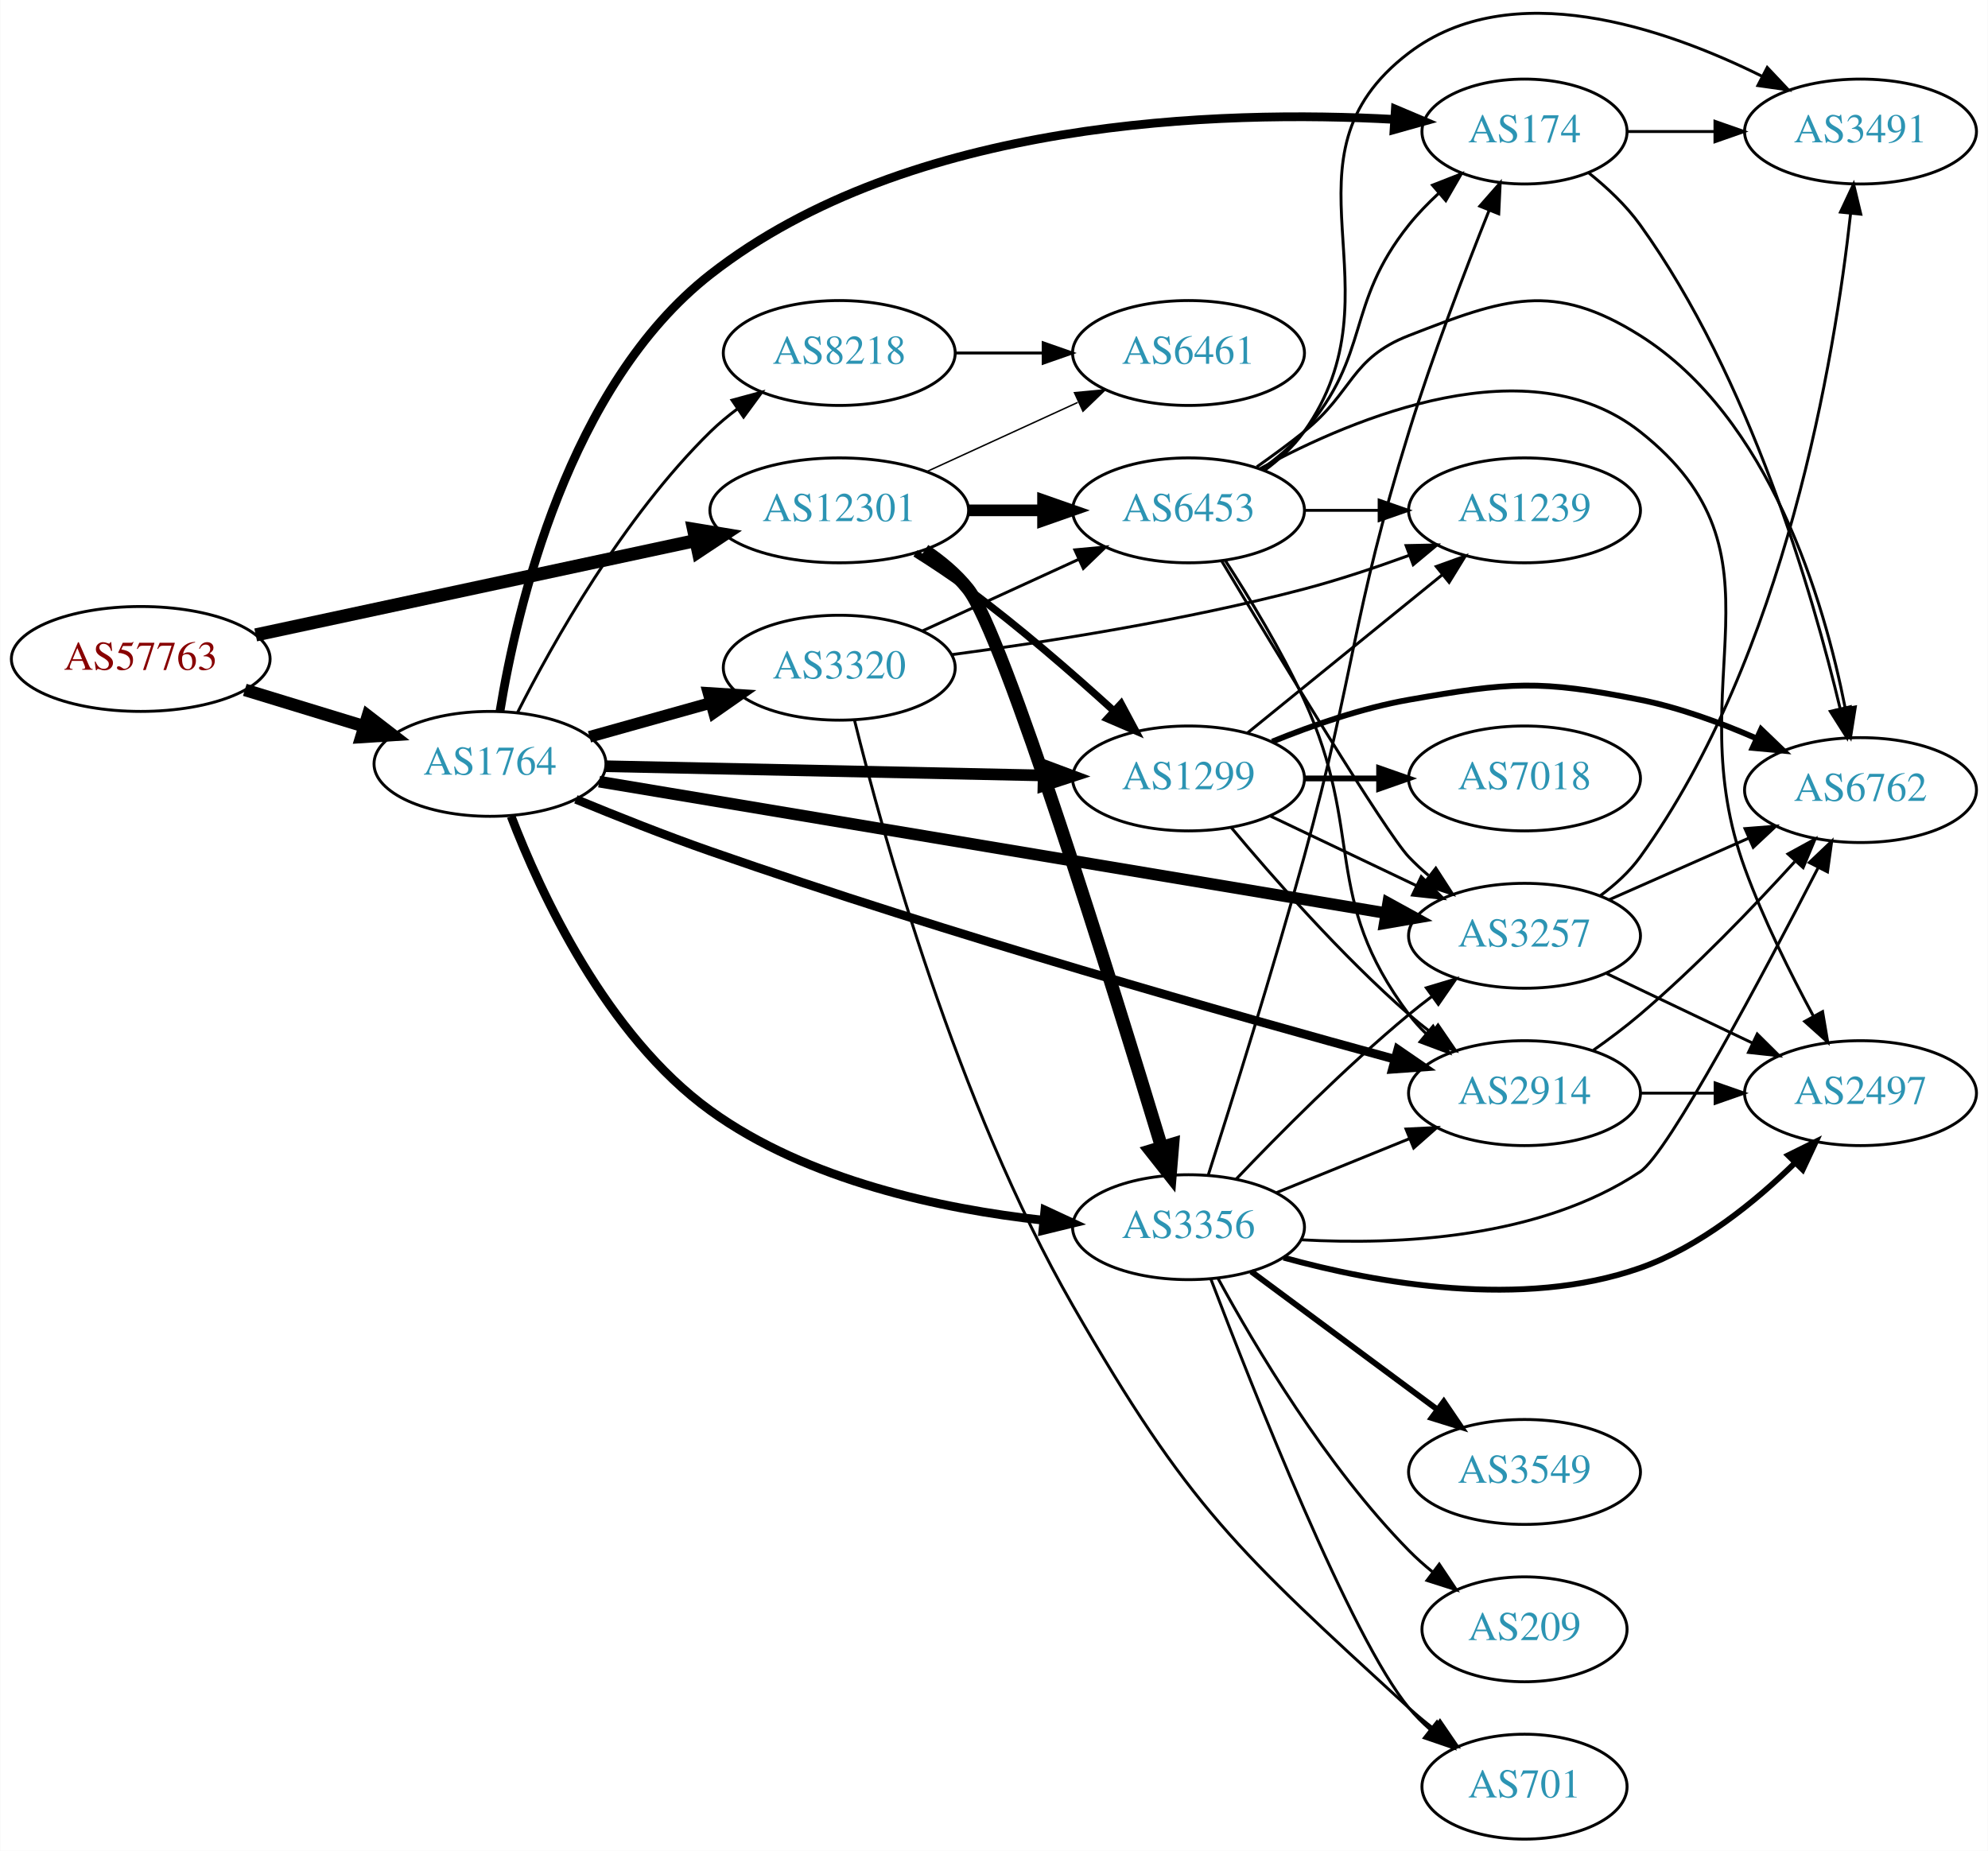
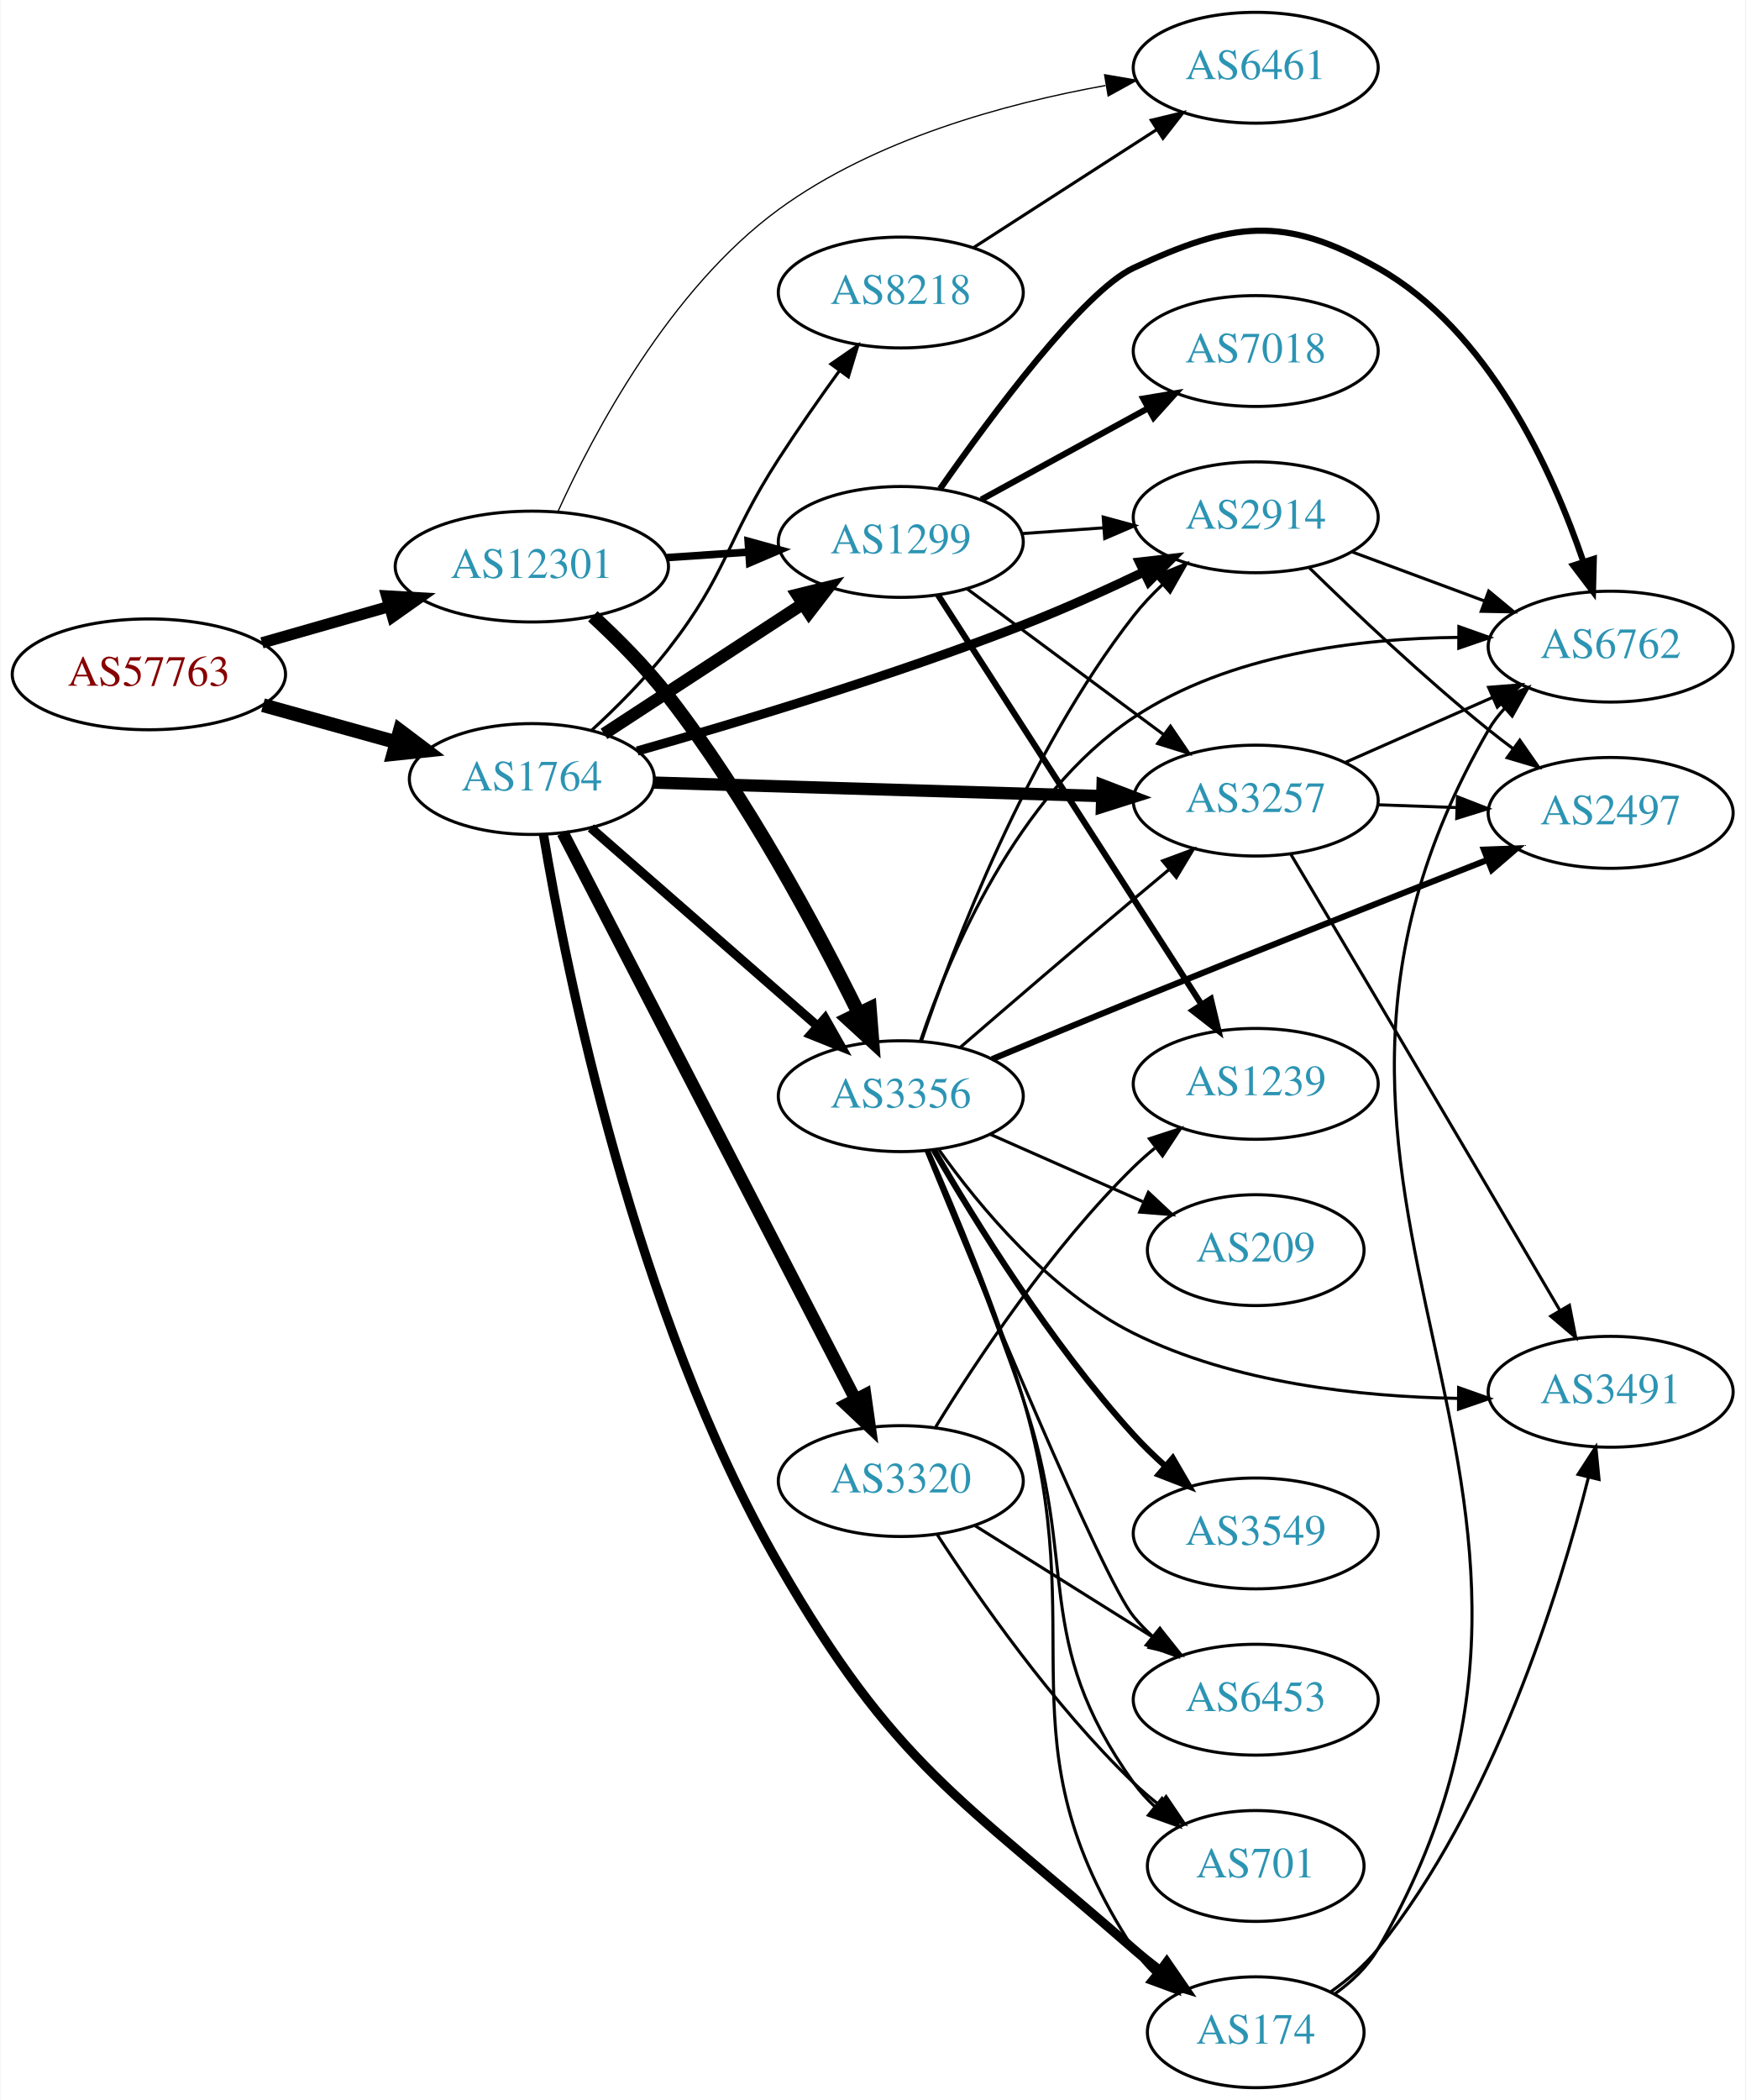
- <svg xmlns="http://www.w3.org/2000/svg" xmlns:xlink="http://www.w3.org/1999/xlink" width="682pt" height="635pt" viewBox="0.00 0.00 681.96 635.14">
-   <g id="graph0" class="graph" transform="scale(1 1) rotate(0) translate(4 631.14)">
-     <polygon fill="white" stroke="none" points="-4,4 -4,-631.14 677.956,-631.14 677.956,4 -4,4" />
+ <svg xmlns="http://www.w3.org/2000/svg" xmlns:xlink="http://www.w3.org/1999/xlink" width="567pt" height="682pt" viewBox="0.00 0.00 566.66 682.00">
+   <g id="graph0" class="graph" transform="scale(1 1) rotate(0) translate(4 678)">
+     <polygon fill="white" stroke="none" points="-4,4 -4,-678 562.663,-678 562.663,4 -4,4" />
    <g id="node1" class="node">
      <g id="a_node1">
        <a xlink:href="/asn/57763" xlink:title="AS57763 ~ SelfNet Internet Ges.m.b.H. [AT]">
-           <ellipse fill="#ffffff" stroke="black" cx="44.196" cy="-405" rx="44.393" ry="18" />
-           <text text-anchor="middle" x="44.196" y="-401.3" font-family="Times,serif" font-size="14.00" fill="#880000">AS57763</text>
+           <ellipse fill="#ffffff" stroke="black" cx="44.196" cy="-459" rx="44.393" ry="18" />
+           <text text-anchor="middle" x="44.196" y="-455.3" font-family="Times,serif" font-size="14.00" fill="#880000">AS57763</text>
        </a>
      </g>
    </g>
    <g id="node2" class="node">
      <g id="a_node2">
        <a xlink:href="/asn/1764" xlink:title="AS1764 ~ NEXTLAYER-AS [AT]">
-           <ellipse fill="#ffffff" stroke="black" cx="164.039" cy="-369" rx="39.794" ry="18" />
-           <text text-anchor="middle" x="164.039" y="-365.3" font-family="Times,serif" font-size="14.00" fill="#2c94b3">AS1764</text>
+           <ellipse fill="#ffffff" stroke="black" cx="168.588" cy="-425" rx="39.794" ry="18" />
+           <text text-anchor="middle" x="168.588" y="-421.3" font-family="Times,serif" font-size="14.00" fill="#2c94b3">AS1764</text>
        </a>
      </g>
    </g>
    <g id="edge1" class="edge">
-       <path fill="none" stroke="black" stroke-width="4.304" d="M79.915,-394.394C92.683,-390.493 107.286,-386.032 120.654,-381.948" />
-       <polygon fill="black" stroke="black" stroke-width="4.304" points="122.121,-385.438 130.584,-378.915 119.92,-378.234 122.121,-385.438" />
+       <path fill="none" stroke="black" stroke-width="4.5" d="M81.256,-448.983C94.76,-445.231 110.241,-440.931 124.33,-437.017" />
+       <polygon fill="black" stroke="black" stroke-width="4.5" points="125.714,-440.719 134.296,-434.249 123.607,-433.131 125.714,-440.719" />
    </g>
    <g id="node3" class="node">
      <g id="a_node3">
        <a xlink:href="/asn/12301" xlink:title="AS12301 ~ Invitech Megoldasok Zrt. [HU]">
-           <ellipse fill="#ffffff" stroke="black" cx="283.881" cy="-456" rx="44.393" ry="18" />
-           <text text-anchor="middle" x="283.881" y="-452.3" font-family="Times,serif" font-size="14.00" fill="#2c94b3">AS12301</text>
+           <ellipse fill="#ffffff" stroke="black" cx="168.588" cy="-494" rx="44.393" ry="18" />
+           <text text-anchor="middle" x="168.588" y="-490.3" font-family="Times,serif" font-size="14.00" fill="#2c94b3">AS12301</text>
        </a>
      </g>
    </g>
    <g id="edge2" class="edge">
-       <path fill="none" stroke="black" stroke-width="4.5" d="M83.648,-413.251C124.726,-422.065 189.926,-436.055 234.472,-445.613" />
-       <polygon fill="black" stroke="black" stroke-width="4.5" points="233.881,-449.513 244.484,-447.761 235.533,-441.813 233.881,-449.513" />
+       <path fill="none" stroke="black" stroke-width="3.682" d="M80.926,-469.218C93.871,-472.919 108.667,-477.15 122.324,-481.056" />
+       <polygon fill="black" stroke="black" stroke-width="3.682" points="121.449,-484.446 132.026,-483.83 123.373,-477.716 121.449,-484.446" />
    </g>
    <g id="node4" class="node">
      <g id="a_node4">
-         <a xlink:href="/asn/8218" xlink:title="AS8218 ~ legacy Neotelecoms [FR]">
-           <ellipse fill="#ffffff" stroke="black" cx="283.881" cy="-510" rx="39.794" ry="18" />
-           <text text-anchor="middle" x="283.881" y="-506.3" font-family="Times,serif" font-size="14.00" fill="#2c94b3">AS8218</text>
+         <a xlink:href="/asn/174" xlink:title="AS174 ~ Cogent Communications [US]">
+           <ellipse fill="#ffffff" stroke="black" cx="403.724" cy="-18" rx="35.194" ry="18" />
+           <text text-anchor="middle" x="403.724" y="-14.3" font-family="Times,serif" font-size="14.00" fill="#2c94b3">AS174</text>
        </a>
      </g>
    </g>
    <g id="edge3" class="edge">
-       <path fill="none" stroke="black" d="M173.429,-386.499C185.535,-410.423 209.766,-453.705 239.685,-483 242.519,-485.775 245.685,-488.406 248.981,-490.858" />
-       <polygon fill="black" stroke="black" points="247.094,-493.808 257.323,-496.567 251.047,-488.031 247.094,-493.808" />
+       <path fill="none" stroke="black" stroke-width="3" d="M172.375,-406.899C179.631,-363.544 201.891,-251.32 248.784,-170 286.539,-104.527 307.147,-94.71 364.077,-45 366.748,-42.668 369.621,-40.353 372.551,-38.115" />
+       <polygon fill="black" stroke="black" stroke-width="3" points="374.829,-40.785 380.843,-32.063 370.702,-35.131 374.829,-40.785" />
    </g>
    <g id="node5" class="node">
      <g id="a_node5">
-         <a xlink:href="/asn/3320" xlink:title="AS3320 ~ DTAG [DE]">
-           <ellipse fill="#ffffff" stroke="black" cx="283.881" cy="-402" rx="39.794" ry="18" />
-           <text text-anchor="middle" x="283.881" y="-398.3" font-family="Times,serif" font-size="14.00" fill="#2c94b3">AS3320</text>
+         <a xlink:href="/asn/2914" xlink:title="AS2914 ~ NTT America, Inc. [US]">
+           <ellipse fill="#ffffff" stroke="black" cx="403.724" cy="-510" rx="39.794" ry="18" />
+           <text text-anchor="middle" x="403.724" y="-506.3" font-family="Times,serif" font-size="14.00" fill="#2c94b3">AS2914</text>
        </a>
      </g>
    </g>
    <g id="edge4" class="edge">
-       <path fill="none" stroke="black" stroke-width="4" d="M198.178,-378.28C211.106,-381.9 226.097,-386.098 239.842,-389.947" />
-       <polygon fill="black" stroke="black" stroke-width="4" points="239.009,-393.349 249.582,-392.675 240.897,-386.608 239.009,-393.349" />
+       <path fill="none" stroke="black" stroke-width="3" d="M202.813,-434.087C235.191,-443.267 285.609,-458.429 328.077,-475 341.147,-480.1 355.151,-486.425 367.458,-492.29" />
+       <polygon fill="black" stroke="black" stroke-width="3" points="365.969,-495.457 376.495,-496.657 369.014,-489.155 365.969,-495.457" />
    </g>
    <g id="node6" class="node">
      <g id="a_node6">
-         <a xlink:href="/asn/1299" xlink:title="AS1299 ~ Telia Carrier [EU]">
-           <ellipse fill="#ffffff" stroke="black" cx="403.724" cy="-364" rx="39.794" ry="18" />
-           <text text-anchor="middle" x="403.724" y="-360.3" font-family="Times,serif" font-size="14.00" fill="#2c94b3">AS1299</text>
+         <a xlink:href="/asn/3320" xlink:title="AS3320 ~ DTAG [DE]">
+           <ellipse fill="#ffffff" stroke="black" cx="288.431" cy="-197" rx="39.794" ry="18" />
+           <text text-anchor="middle" x="288.431" y="-193.3" font-family="Times,serif" font-size="14.00" fill="#2c94b3">AS3320</text>
        </a>
      </g>
    </g>
    <g id="edge5" class="edge">
-       <path fill="none" stroke="black" stroke-width="4" d="M203.756,-368.186C244.674,-367.325 309.314,-365.965 353.749,-365.03" />
-       <polygon fill="black" stroke="black" stroke-width="4" points="354.099,-368.524 364.023,-364.814 353.952,-361.525 354.099,-368.524" />
+       <path fill="none" stroke="black" stroke-width="4" d="M178.639,-407.488C199.161,-367.783 249.329,-270.72 273.698,-223.571" />
+       <polygon fill="black" stroke="black" stroke-width="4" points="276.866,-225.062 278.349,-214.572 270.648,-221.848 276.866,-225.062" />
    </g>
    <g id="node7" class="node">
      <g id="a_node7">
-         <a xlink:href="/asn/3356" xlink:title="AS3356 ~ Level 3 Parent, LLC [US]">
-           <ellipse fill="#ffffff" stroke="black" cx="403.724" cy="-210" rx="39.794" ry="18" />
-           <text text-anchor="middle" x="403.724" y="-206.3" font-family="Times,serif" font-size="14.00" fill="#2c94b3">AS3356</text>
+         <a xlink:href="/asn/1299" xlink:title="AS1299 ~ Telia Carrier [EU]">
+           <ellipse fill="#ffffff" stroke="black" cx="288.431" cy="-502" rx="39.794" ry="18" />
+           <text text-anchor="middle" x="288.431" y="-498.3" font-family="Times,serif" font-size="14.00" fill="#2c94b3">AS1299</text>
        </a>
      </g>
    </g>
    <g id="edge6" class="edge">
-       <path fill="none" stroke="black" stroke-width="3" d="M171.292,-350.999C181.403,-324.633 203.902,-275.848 239.685,-250 272.979,-225.95 319.022,-216.257 353.69,-212.402" />
-       <polygon fill="black" stroke="black" stroke-width="3" points="354.447,-215.845 364.057,-211.384 353.763,-208.878 354.447,-215.845" />
+       <path fill="none" stroke="black" stroke-width="4" d="M192.031,-439.664C210.297,-451.599 236.273,-468.573 256.509,-481.795" />
+       <polygon fill="black" stroke="black" stroke-width="4" points="254.786,-484.85 265.072,-487.39 258.615,-478.99 254.786,-484.85" />
    </g>
    <g id="node8" class="node">
      <g id="a_node8">
-         <a xlink:href="/asn/3257" xlink:title="AS3257 ~ GTT [DE]">
-           <ellipse fill="#ffffff" stroke="black" cx="519.017" cy="-310" rx="39.794" ry="18" />
-           <text text-anchor="middle" x="519.017" y="-306.3" font-family="Times,serif" font-size="14.00" fill="#2c94b3">AS3257</text>
+         <a xlink:href="/asn/3356" xlink:title="AS3356 ~ Level 3 Parent, LLC [US]">
+           <ellipse fill="#ffffff" stroke="black" cx="288.431" cy="-322" rx="39.794" ry="18" />
+           <text text-anchor="middle" x="288.431" y="-318.3" font-family="Times,serif" font-size="14.00" fill="#2c94b3">AS3356</text>
        </a>
      </g>
    </g>
    <g id="edge7" class="edge">
-       <path fill="none" stroke="black" stroke-width="4" d="M201.484,-362.908C266.036,-352.118 400.349,-329.668 471.484,-317.778" />
-       <polygon fill="black" stroke="black" stroke-width="4" points="472.219,-321.204 481.506,-316.103 471.065,-314.299 472.219,-321.204" />
+       <path fill="none" stroke="black" stroke-width="3" d="M187.743,-409.132C207.408,-391.944 238.957,-364.369 261.289,-344.849" />
+       <polygon fill="black" stroke="black" stroke-width="3" points="263.835,-347.272 269.061,-338.056 259.229,-342.001 263.835,-347.272" />
    </g>
    <g id="node9" class="node">
      <g id="a_node9">
-         <a xlink:href="/asn/174" xlink:title="AS174 ~ Cogent Communications [US]">
-           <ellipse fill="#ffffff" stroke="black" cx="519.017" cy="-586" rx="35.194" ry="18" />
-           <text text-anchor="middle" x="519.017" y="-582.3" font-family="Times,serif" font-size="14.00" fill="#2c94b3">AS174</text>
+         <a xlink:href="/asn/3257" xlink:title="AS3257 ~ GTT [DE]">
+           <ellipse fill="#ffffff" stroke="black" cx="403.724" cy="-418" rx="39.794" ry="18" />
+           <text text-anchor="middle" x="403.724" y="-414.3" font-family="Times,serif" font-size="14.00" fill="#2c94b3">AS3257</text>
        </a>
      </g>
    </g>
    <g id="edge8" class="edge">
-       <path fill="none" stroke="black" stroke-width="3" d="M167.469,-387.079C173.188,-422.051 190.903,-498.868 239.685,-537 308.06,-590.447 414.823,-593.429 474.285,-590.167" />
-       <polygon fill="black" stroke="black" stroke-width="3" points="474.707,-593.648 484.466,-589.522 474.264,-586.662 474.707,-593.648" />
+       <path fill="none" stroke="black" stroke-width="4" d="M208.348,-423.836C248.264,-422.638 310.582,-420.767 353.853,-419.467" />
+       <polygon fill="black" stroke="black" stroke-width="4" points="353.981,-422.965 363.872,-419.167 353.771,-415.968 353.981,-422.965" />
    </g>
    <g id="node10" class="node">
      <g id="a_node10">
-         <a xlink:href="/asn/2914" xlink:title="AS2914 ~ NTT America, Inc. [US]">
-           <ellipse fill="#ffffff" stroke="black" cx="519.017" cy="-256" rx="39.794" ry="18" />
-           <text text-anchor="middle" x="519.017" y="-252.3" font-family="Times,serif" font-size="14.00" fill="#2c94b3">AS2914</text>
+         <a xlink:href="/asn/8218" xlink:title="AS8218 ~ legacy Neotelecoms [FR]">
+           <ellipse fill="#ffffff" stroke="black" cx="288.431" cy="-583" rx="39.794" ry="18" />
+           <text text-anchor="middle" x="288.431" y="-579.3" font-family="Times,serif" font-size="14.00" fill="#2c94b3">AS8218</text>
        </a>
      </g>
    </g>
    <g id="edge9" class="edge">
-       <path fill="none" stroke="black" stroke-width="3" d="M193.516,-356.836C207.34,-351.117 224.257,-344.388 239.685,-339 321.698,-310.36 419.377,-282.679 474.496,-267.636" />
-       <polygon fill="black" stroke="black" stroke-width="3" points="475.547,-270.977 484.279,-264.977 473.711,-264.222 475.547,-270.977" />
+       <path fill="none" stroke="black" d="M187.943,-440.755C196.079,-448.243 205.447,-457.6 212.784,-467 232.39,-492.118 231.493,-502.236 248.784,-529 254.948,-538.54 262.091,-548.734 268.546,-557.666" />
+       <polygon fill="black" stroke="black" points="265.748,-559.769 274.471,-565.781 271.401,-555.641 265.748,-559.769" />
    </g>
    <g id="edge36" class="edge">
-       <path fill="none" stroke="black" stroke-width="2.5" d="M309.997,-441.234C316.042,-437.427 322.392,-433.211 328.077,-429 345.554,-416.055 363.995,-400.022 378.175,-387.119" />
-       <polygon fill="black" stroke="black" stroke-width="2.5" points="380.587,-389.656 385.582,-380.312 375.85,-384.502 380.587,-389.656" />
-     </g>
-     <g id="edge35" class="edge">
-       <path fill="none" stroke="black" stroke-width="4.5" d="M313.171,-442.24C318.687,-438.548 324.012,-434.128 328.077,-429 340.327,-413.549 377.697,-292.972 394.448,-237.616" />
-       <polygon fill="black" stroke="black" stroke-width="4.5" points="398.3,-238.483 397.418,-227.772 390.76,-236.208 398.3,-238.483" />
+       <path fill="none" stroke="black" stroke-width="2.455" d="M212.465,-496.911C221.074,-497.495 230.177,-498.113 238.96,-498.709" />
+       <polygon fill="black" stroke="black" stroke-width="2.455" points="238.861,-502.211 249.075,-499.396 239.335,-495.227 238.861,-502.211" />
+     </g>
+     <g id="edge37" class="edge">
+       <path fill="none" stroke="black" stroke-width="4.5" d="M188.394,-477.866C196.432,-470.448 205.599,-461.252 212.784,-452 238.376,-419.048 261.188,-376.387 274.667,-349.099" />
+       <polygon fill="black" stroke="black" stroke-width="4.5" points="278.363,-350.502 279.198,-339.787 271.281,-347.056 278.363,-350.502" />
+     </g>
+     <g id="node20" class="node">
+       <g id="a_node20">
+         <a xlink:href="/asn/6461" xlink:title="AS6461 ~ Zayo Bandwidth [US]">
+           <ellipse fill="#ffffff" stroke="black" cx="403.724" cy="-656" rx="39.794" ry="18" />
+           <text text-anchor="middle" x="403.724" y="-652.3" font-family="Times,serif" font-size="14.00" fill="#2c94b3">AS6461</text>
+         </a>
+       </g>
+     </g>
+     <g id="edge38" class="edge">
+       <path fill="none" stroke="black" stroke-width="0.409" d="M177.013,-511.753C188.589,-537.275 213.345,-584.103 248.784,-610 279.978,-632.795 322.481,-644.389 354.924,-650.23" />
+       <polygon fill="black" stroke="black" stroke-width="0.409" points="354.635,-653.731 365.076,-651.931 355.792,-646.827 354.635,-653.731" />
    </g>
    <g id="node11" class="node">
      <g id="a_node11">
-         <a xlink:href="/asn/6461" xlink:title="AS6461 ~ Zayo Bandwidth [US]">
-           <ellipse fill="#ffffff" stroke="black" cx="403.724" cy="-510" rx="39.794" ry="18" />
-           <text text-anchor="middle" x="403.724" y="-506.3" font-family="Times,serif" font-size="14.00" fill="#2c94b3">AS6461</text>
-         </a>
-       </g>
-     </g>
-     <g id="edge37" class="edge">
-       <path fill="none" stroke="black" stroke-width="0.5" d="M314.011,-469.348C329.622,-476.502 349.02,-485.391 365.692,-493.03" />
-       <polygon fill="black" stroke="black" stroke-width="0.5" points="364.595,-496.378 375.144,-497.362 367.511,-490.014 364.595,-496.378" />
+         <a xlink:href="/asn/6762" xlink:title="AS6762 ~ TELECOM ITALIA SPARKLE S.p.A. [IT]">
+           <ellipse fill="#ffffff" stroke="black" cx="519.017" cy="-468" rx="39.794" ry="18" />
+           <text text-anchor="middle" x="519.017" y="-464.3" font-family="Times,serif" font-size="14.00" fill="#2c94b3">AS6762</text>
+         </a>
+       </g>
+     </g>
+     <g id="edge35" class="edge">
+       <path fill="none" stroke="black" d="M429.346,-30.419C434.826,-34.339 440.002,-39.195 443.37,-45 532.073,-197.852 390.667,-288.148 479.37,-441 480.834,-443.522 482.638,-445.865 484.661,-448.03" />
+       <polygon fill="black" stroke="black" points="482.391,-450.694 492.197,-454.705 487.032,-445.455 482.391,-450.694" />
+     </g>
+     <g id="node17" class="node">
+       <g id="a_node17">
+         <a xlink:href="/asn/3491" xlink:title="AS3491 ~ PCCW Global, Inc. [US]">
+           <ellipse fill="#ffffff" stroke="black" cx="519.017" cy="-226" rx="39.794" ry="18" />
+           <text text-anchor="middle" x="519.017" y="-222.3" font-family="Times,serif" font-size="14.00" fill="#2c94b3">AS3491</text>
+         </a>
+       </g>
+     </g>
+     <g id="edge34" class="edge">
+       <path fill="none" stroke="black" d="M428.195,-31.209C433.696,-35.113 439.171,-39.765 443.37,-45 480.99,-91.896 502.259,-160.391 511.813,-198.253" />
+       <polygon fill="black" stroke="black" points="508.438,-199.186 514.201,-208.077 515.239,-197.533 508.438,-199.186" />
+     </g>
+     <g id="edge32" class="edge">
+       <path fill="none" stroke="black" d="M435.084,-498.745C448.291,-493.849 463.948,-488.044 478.081,-482.805" />
+       <polygon fill="black" stroke="black" points="479.413,-486.044 487.572,-479.286 476.979,-479.481 479.413,-486.044" />
+     </g>
+     <g id="node14" class="node">
+       <g id="a_node14">
+         <a xlink:href="/asn/2497" xlink:title="AS2497 ~ Internet Initiative Japan Inc. [JP]">
+           <ellipse fill="#ffffff" stroke="black" cx="519.017" cy="-414" rx="39.794" ry="18" />
+           <text text-anchor="middle" x="519.017" y="-410.3" font-family="Times,serif" font-size="14.00" fill="#2c94b3">AS2497</text>
+         </a>
+       </g>
+     </g>
+     <g id="edge33" class="edge">
+       <path fill="none" stroke="black" d="M421.038,-493.703C435.784,-479.274 458.34,-457.935 479.37,-441 481.92,-438.947 484.617,-436.876 487.352,-434.843" />
+       <polygon fill="black" stroke="black" points="489.505,-437.605 495.565,-428.914 485.408,-431.929 489.505,-437.605" />
+     </g>
+     <g id="node12" class="node">
+       <g id="a_node12">
+         <a xlink:href="/asn/1239" xlink:title="AS1239 ~ Sprint [US]">
+           <ellipse fill="#ffffff" stroke="black" cx="403.724" cy="-326" rx="39.794" ry="18" />
+           <text text-anchor="middle" x="403.724" y="-322.3" font-family="Times,serif" font-size="14.00" fill="#2c94b3">AS1239</text>
+         </a>
+       </g>
+     </g>
+     <g id="edge26" class="edge">
+       <path fill="none" stroke="black" d="M299.783,-214.589C312.959,-236.064 337.254,-272.759 364.077,-299 366.216,-301.093 368.533,-303.138 370.932,-305.108" />
+       <polygon fill="black" stroke="black" points="369.199,-308.187 379.273,-311.467 373.443,-302.621 369.199,-308.187" />
+     </g>
+     <g id="node16" class="node">
+       <g id="a_node16">
+         <a xlink:href="/asn/701" xlink:title="AS701 ~ UUNET [US]">
+           <ellipse fill="#ffffff" stroke="black" cx="403.724" cy="-72" rx="35.194" ry="18" />
+           <text text-anchor="middle" x="403.724" y="-68.3" font-family="Times,serif" font-size="14.00" fill="#2c94b3">AS701</text>
+         </a>
+       </g>
+     </g>
+     <g id="edge27" class="edge">
+       <path fill="none" stroke="black" d="M300.162,-179.775C313.535,-159.131 337.845,-124.175 364.077,-99 366.635,-96.545 369.433,-94.148 372.318,-91.86" />
+       <polygon fill="black" stroke="black" points="374.612,-94.516 380.547,-85.74 370.434,-88.899 374.612,-94.516" />
+     </g>
+     <g id="node18" class="node">
+       <g id="a_node18">
+         <a xlink:href="/asn/6453" xlink:title="AS6453 ~ TATA COMMUNICATIONS (AMERICA) INC [US]">
+           <ellipse fill="#ffffff" stroke="black" cx="403.724" cy="-126" rx="39.794" ry="18" />
+           <text text-anchor="middle" x="403.724" y="-122.3" font-family="Times,serif" font-size="14.00" fill="#2c94b3">AS6453</text>
+         </a>
+       </g>
+     </g>
+     <g id="edge25" class="edge">
+       <path fill="none" stroke="black" d="M312.357,-182.632C329.138,-172.116 352.126,-157.71 370.716,-146.059" />
+       <polygon fill="black" stroke="black" points="372.828,-148.866 379.442,-140.59 369.11,-142.935 372.828,-148.866" />
+     </g>
+     <g id="edge13" class="edge">
+       <path fill="none" stroke="black" d="M327.787,-504.708C336.276,-505.308 345.38,-505.951 354.214,-506.575" />
+       <polygon fill="black" stroke="black" points="354.186,-510.081 364.407,-507.294 354.679,-503.099 354.186,-510.081" />
+     </g>
+     <g id="edge14" class="edge">
+       <path fill="none" stroke="black" d="M309.947,-486.788C327.802,-473.55 353.875,-454.219 373.837,-439.417" />
+       <polygon fill="black" stroke="black" points="376.029,-442.15 381.977,-433.382 371.86,-436.527 376.029,-442.15" />
+     </g>
+     <g id="edge10" class="edge">
+       <path fill="none" stroke="black" stroke-width="2" d="M301.188,-519.241C317.742,-542.898 347.72,-583.37 364.077,-591 396.015,-605.897 412.66,-608.286 443.37,-591 479.393,-570.724 500.036,-525.263 510.131,-495.651" />
+       <polygon fill="black" stroke="black" stroke-width="2" points="513.535,-496.496 513.269,-485.905 506.872,-494.351 513.535,-496.496" />
+     </g>
+     <g id="edge11" class="edge">
+       <path fill="none" stroke="black" stroke-width="2" d="M300.5,-484.804C320.467,-453.786 362.612,-388.313 386.072,-351.868" />
+       <polygon fill="black" stroke="black" stroke-width="2" points="389.14,-353.569 391.61,-343.266 383.254,-349.78 389.14,-353.569" />
    </g>
    <g id="node13" class="node">
      <g id="a_node13">
-         <a xlink:href="/asn/6453" xlink:title="AS6453 ~ TATA COMMUNICATIONS (AMERICA) INC [US]">
-           <ellipse fill="#ffffff" stroke="black" cx="403.724" cy="-456" rx="39.794" ry="18" />
-           <text text-anchor="middle" x="403.724" y="-452.3" font-family="Times,serif" font-size="14.00" fill="#2c94b3">AS6453</text>
-         </a>
-       </g>
-     </g>
-     <g id="edge34" class="edge">
-       <path fill="none" stroke="black" stroke-width="4" d="M328.092,-456C336.405,-456 345.168,-456 353.65,-456" />
-       <polygon fill="black" stroke="black" stroke-width="4" points="353.809,-459.5 363.809,-456 353.809,-452.5 353.809,-459.5" />
-     </g>
-     <g id="edge10" class="edge">
-       <path fill="none" stroke="black" d="M323.794,-510C333.347,-510 343.697,-510 353.659,-510" />
-       <polygon fill="black" stroke="black" points="353.852,-513.5 363.852,-510 353.852,-506.5 353.852,-513.5" />
-     </g>
-     <g id="node12" class="node">
-       <g id="a_node12">
-         <a xlink:href="/asn/701" xlink:title="AS701 ~ UUNET [US]">
-           <ellipse fill="#ffffff" stroke="black" cx="519.017" cy="-18" rx="35.194" ry="18" />
-           <text text-anchor="middle" x="519.017" y="-14.3" font-family="Times,serif" font-size="14.00" fill="#2c94b3">AS701</text>
-         </a>
-       </g>
-     </g>
-     <g id="edge11" class="edge">
-       <path fill="none" stroke="black" d="M289.094,-384.058C298.631,-345.459 324.197,-252.412 364.077,-183 403.892,-113.702 420.475,-99.026 479.37,-45 481.983,-42.604 484.817,-40.245 487.724,-37.981" />
-       <polygon fill="black" stroke="black" points="490.01,-40.644 495.983,-31.893 485.857,-35.009 490.01,-40.644" />
+         <a xlink:href="/asn/7018" xlink:title="AS7018 ~ AT&amp;T Services, Inc. [US]">
+           <ellipse fill="#ffffff" stroke="black" cx="403.724" cy="-564" rx="39.794" ry="18" />
+           <text text-anchor="middle" x="403.724" y="-560.3" font-family="Times,serif" font-size="14.00" fill="#2c94b3">AS7018</text>
+         </a>
+       </g>
    </g>
    <g id="edge12" class="edge">
-       <path fill="none" stroke="black" d="M312.51,-414.661C328.467,-421.973 348.738,-431.261 366.02,-439.181" />
-       <polygon fill="black" stroke="black" points="364.719,-442.435 375.268,-443.419 367.635,-436.071 364.719,-442.435" />
-     </g>
-     <g id="node14" class="node">
-       <g id="a_node14">
-         <a xlink:href="/asn/1239" xlink:title="AS1239 ~ Sprint [US]">
-           <ellipse fill="#ffffff" stroke="black" cx="519.017" cy="-456" rx="39.794" ry="18" />
-           <text text-anchor="middle" x="519.017" y="-452.3" font-family="Times,serif" font-size="14.00" fill="#2c94b3">AS1239</text>
-         </a>
-       </g>
-     </g>
-     <g id="edge13" class="edge">
-       <path fill="none" stroke="black" d="M322.429,-406.475C354.799,-410.788 402.617,-418.25 443.37,-429 455.223,-432.126 467.85,-436.34 479.283,-440.507" />
-       <polygon fill="black" stroke="black" points="478.381,-443.906 488.973,-444.129 480.832,-437.349 478.381,-443.906" />
+       <path fill="none" stroke="black" stroke-width="2" d="M314.574,-515.76C330.415,-524.429 351.076,-535.735 368.413,-545.223" />
+       <polygon fill="black" stroke="black" stroke-width="2" points="367.198,-548.548 377.651,-550.279 370.559,-542.408 367.198,-548.548" />
    </g>
    <g id="edge18" class="edge">
-       <path fill="none" stroke="black" d="M431.86,-351.066C446.854,-343.919 465.675,-334.948 481.898,-327.215" />
-       <polygon fill="black" stroke="black" points="483.581,-330.291 491.102,-322.829 480.569,-323.972 483.581,-330.291" />
-     </g>
-     <g id="edge17" class="edge">
-       <path fill="none" stroke="black" d="M418.354,-347.183C432.636,-330.071 456.183,-303.255 479.37,-283 481.836,-280.846 484.475,-278.706 487.172,-276.628" />
-       <polygon fill="black" stroke="black" points="489.345,-279.375 495.326,-270.63 485.197,-273.736 489.345,-279.375" />
-     </g>
-     <g id="edge16" class="edge">
-       <path fill="none" stroke="black" d="M423.942,-379.607C442.334,-394.542 470.254,-417.214 490.904,-433.983" />
-       <polygon fill="black" stroke="black" points="488.735,-436.73 498.704,-440.317 493.147,-431.296 488.735,-436.73" />
+       <path fill="none" stroke="black" d="M297.527,-304.273C306.113,-284.895 319.585,-252.767 328.077,-224 351.052,-146.172 319.624,-112.89 364.077,-45 365.916,-42.193 368.156,-39.592 370.623,-37.204" />
+       <polygon fill="black" stroke="black" points="373.042,-39.746 378.528,-30.682 368.587,-34.346 373.042,-39.746" />
+     </g>
+     <g id="edge22" class="edge">
+       <path fill="none" stroke="black" d="M295.082,-339.755C305.369,-370.23 329.347,-433.504 364.077,-478 366.866,-481.573 370.118,-485.015 373.529,-488.233" />
+       <polygon fill="black" stroke="black" points="371.301,-490.934 381.133,-494.88 375.908,-485.664 371.301,-490.934" />
+     </g>
+     <g id="edge24" class="edge">
+       <path fill="none" stroke="black" d="M307.762,-337.869C322.827,-350.874 344.757,-369.721 364.077,-386 367.795,-389.133 371.729,-392.42 375.608,-395.647" />
+       <polygon fill="black" stroke="black" points="373.474,-398.424 383.405,-402.113 377.942,-393.036 373.474,-398.424" />
+     </g>
+     <g id="edge20" class="edge">
+       <path fill="none" stroke="black" d="M294.893,-340.126C304.224,-367.711 326.013,-419.689 364.077,-445 395.041,-465.59 437.196,-470.69 469.564,-471.004" />
+       <polygon fill="black" stroke="black" points="469.721,-474.503 479.703,-470.951 469.685,-467.503 469.721,-474.503" />
+     </g>
+     <g id="edge15" class="edge">
+       <path fill="none" stroke="black" stroke-width="2" d="M318.098,-334.034C331.964,-339.822 348.864,-346.827 364.077,-353 403.017,-368.8 447.679,-386.445 478.833,-398.677" />
+       <polygon fill="black" stroke="black" stroke-width="2" points="477.861,-402.055 488.448,-402.449 480.417,-395.539 477.861,-402.055" />
    </g>
    <g id="node15" class="node">
      <g id="a_node15">
-         <a xlink:href="/asn/6762" xlink:title="AS6762 ~ TELECOM ITALIA SPARKLE S.p.A. [IT]">
-           <ellipse fill="#ffffff" stroke="black" cx="634.31" cy="-360" rx="39.794" ry="18" />
-           <text text-anchor="middle" x="634.31" y="-356.3" font-family="Times,serif" font-size="14.00" fill="#2c94b3">AS6762</text>
-         </a>
-       </g>
-     </g>
-     <g id="edge14" class="edge">
-       <path fill="none" stroke="black" stroke-width="2" d="M432.448,-376.631C446.242,-382.236 463.353,-388.192 479.37,-391 514.082,-397.085 524.102,-397.891 558.663,-391 572.128,-388.315 586.205,-383.154 598.458,-377.802" />
-       <polygon fill="black" stroke="black" stroke-width="2" points="600.207,-380.851 607.848,-373.512 597.298,-374.484 600.207,-380.851" />
-     </g>
-     <g id="node16" class="node">
-       <g id="a_node16">
-         <a xlink:href="/asn/7018" xlink:title="AS7018 ~ AT&amp;T Services, Inc. [US]">
-           <ellipse fill="#ffffff" stroke="black" cx="519.017" cy="-364" rx="39.794" ry="18" />
-           <text text-anchor="middle" x="519.017" y="-360.3" font-family="Times,serif" font-size="14.00" fill="#2c94b3">AS7018</text>
-         </a>
-       </g>
-     </g>
-     <g id="edge15" class="edge">
-       <path fill="none" stroke="black" stroke-width="2" d="M443.396,-364C451.599,-364 460.363,-364 468.895,-364" />
-       <polygon fill="black" stroke="black" stroke-width="2" points="469.134,-367.5 479.134,-364 469.134,-360.5 469.134,-367.5" />
-     </g>
-     <g id="edge28" class="edge">
-       <path fill="none" stroke="black" d="M420.029,-226.455C434.642,-241.796 457.598,-264.956 479.37,-283 481.891,-285.089 484.567,-287.184 487.29,-289.233" />
-       <polygon fill="black" stroke="black" points="485.335,-292.139 495.482,-295.187 489.45,-286.477 485.335,-292.139" />
-     </g>
-     <g id="edge27" class="edge">
-       <path fill="none" stroke="black" d="M410.534,-227.998C418.376,-252.53 432.607,-297.892 443.37,-337 461.105,-401.436 459.597,-419.16 479.37,-483 487.48,-509.183 498.643,-538.38 506.887,-558.983" />
-       <polygon fill="black" stroke="black" points="503.682,-560.395 510.673,-568.356 510.173,-557.773 503.682,-560.395" />
-     </g>
-     <g id="edge29" class="edge">
-       <path fill="none" stroke="black" d="M433.9,-221.846C447.775,-227.48 464.552,-234.292 479.461,-240.346" />
-       <polygon fill="black" stroke="black" points="478.358,-243.675 488.94,-244.194 480.991,-237.189 478.358,-243.675" />
-     </g>
-     <g id="edge25" class="edge">
-       <path fill="none" stroke="black" d="M411.421,-192.117C425.707,-154.555 459.487,-68.948 479.37,-45 481.514,-42.418 483.962,-39.971 486.562,-37.681" />
-       <polygon fill="black" stroke="black" points="488.97,-40.24 494.667,-31.308 484.643,-34.738 488.97,-40.24" />
-     </g>
-     <g id="edge26" class="edge">
-       <path fill="none" stroke="black" d="M442.454,-205.674C475.773,-203.813 524.266,-206.077 558.663,-229 568.411,-235.496 601.024,-296.957 619.759,-333.34" />
-       <polygon fill="black" stroke="black" points="616.746,-335.135 624.423,-342.436 622.975,-331.941 616.746,-335.135" />
-     </g>
-     <g id="node17" class="node">
-       <g id="a_node17">
-         <a xlink:href="/asn/2497" xlink:title="AS2497 ~ Internet Initiative Japan Inc. [JP]">
-           <ellipse fill="#ffffff" stroke="black" cx="634.31" cy="-256" rx="39.794" ry="18" />
-           <text text-anchor="middle" x="634.31" y="-252.3" font-family="Times,serif" font-size="14.00" fill="#2c94b3">AS2497</text>
-         </a>
-       </g>
-     </g>
-     <g id="edge23" class="edge">
-       <path fill="none" stroke="black" stroke-width="2" d="M436.345,-199.555C468.155,-190.774 518.163,-181.741 558.663,-196 579.174,-203.221 598.21,-218.723 611.925,-232.161" />
-       <polygon fill="black" stroke="black" stroke-width="2" points="609.472,-234.658 618.972,-239.348 614.47,-229.757 609.472,-234.658" />
+         <a xlink:href="/asn/3549" xlink:title="AS3549 ~ Level 3 Parent, LLC [US]">
+           <ellipse fill="#ffffff" stroke="black" cx="403.724" cy="-180" rx="39.794" ry="18" />
+           <text text-anchor="middle" x="403.724" y="-176.3" font-family="Times,serif" font-size="14.00" fill="#2c94b3">AS3549</text>
+         </a>
+       </g>
+     </g>
+     <g id="edge16" class="edge">
+       <path fill="none" stroke="black" stroke-width="2" d="M299.187,-304.519C312.289,-281.855 337.067,-241.717 364.077,-212 367.194,-208.571 370.683,-205.186 374.256,-201.974" />
+       <polygon fill="black" stroke="black" stroke-width="2" points="376.772,-204.428 382.1,-195.27 372.224,-199.107 376.772,-204.428" />
+     </g>
+     <g id="edge17" class="edge">
+       <path fill="none" stroke="black" d="M297.073,-304.128C305.271,-284.628 318.414,-252.395 328.077,-224 346.703,-169.269 330.453,-146.03 364.077,-99 366.029,-96.27 368.347,-93.722 370.863,-91.368" />
+       <polygon fill="black" stroke="black" points="373.28,-93.915 378.842,-84.897 368.871,-88.478 373.28,-93.915" />
+     </g>
+     <g id="edge19" class="edge">
+       <path fill="none" stroke="black" d="M300.832,-304.586C313.795,-286.381 336.742,-258.607 364.077,-245 396.673,-228.775 437.782,-224.389 469.317,-223.862" />
+       <polygon fill="black" stroke="black" points="469.632,-227.361 479.618,-223.82 469.604,-220.361 469.632,-227.361" />
+     </g>
+     <g id="edge21" class="edge">
+       <path fill="none" stroke="black" d="M296.62,-304.283C313.259,-263.5 353.786,-165.508 364.077,-153 365.93,-150.748 368.015,-148.6 370.233,-146.571" />
+       <polygon fill="black" stroke="black" points="372.581,-149.172 378.135,-140.15 368.167,-143.74 372.581,-149.172" />
    </g>
    <g id="node19" class="node">
      <g id="a_node19">
-         <a xlink:href="/asn/3549" xlink:title="AS3549 ~ Level 3 Parent, LLC [US]">
-           <ellipse fill="#ffffff" stroke="black" cx="519.017" cy="-126" rx="39.794" ry="18" />
-           <text text-anchor="middle" x="519.017" y="-122.3" font-family="Times,serif" font-size="14.00" fill="#2c94b3">AS3549</text>
-         </a>
-       </g>
-     </g>
-     <g id="edge22" class="edge">
-       <path fill="none" stroke="black" stroke-width="2" d="M425.24,-194.788C443.095,-181.55 469.168,-162.219 489.13,-147.417" />
-       <polygon fill="black" stroke="black" stroke-width="2" points="491.322,-150.15 497.27,-141.382 487.153,-144.527 491.322,-150.15" />
-     </g>
-     <g id="node20" class="node">
-       <g id="a_node20">
        <a xlink:href="/asn/209" xlink:title="AS209 ~ CenturyLink Communications, LLC [US]">
-           <ellipse fill="#ffffff" stroke="black" cx="519.017" cy="-72" rx="35.194" ry="18" />
-           <text text-anchor="middle" x="519.017" y="-68.3" font-family="Times,serif" font-size="14.00" fill="#2c94b3">AS209</text>
-         </a>
-       </g>
-     </g>
-     <g id="edge24" class="edge">
-       <path fill="none" stroke="black" d="M413.86,-192.402C426.465,-169.217 450.89,-127.992 479.37,-99 481.855,-96.471 484.604,-94.025 487.459,-91.706" />
-       <polygon fill="black" stroke="black" points="489.761,-94.354 495.647,-85.545 485.552,-88.761 489.761,-94.354" />
-     </g>
-     <g id="edge21" class="edge">
-       <path fill="none" stroke="black" d="M548.022,-322.36C562.456,-328.73 580.257,-336.586 595.856,-343.47" />
-       <polygon fill="black" stroke="black" points="594.672,-346.774 605.234,-347.609 597.499,-340.37 594.672,-346.774" />
-     </g>
-     <g id="edge19" class="edge">
-       <path fill="none" stroke="black" d="M547.153,-297.066C562.147,-289.919 580.968,-280.948 597.191,-273.215" />
-       <polygon fill="black" stroke="black" points="598.874,-276.291 606.395,-268.829 595.862,-269.972 598.874,-276.291" />
-     </g>
-     <g id="node18" class="node">
-       <g id="a_node18">
-         <a xlink:href="/asn/3491" xlink:title="AS3491 ~ PCCW Global, Inc. [US]">
-           <ellipse fill="#ffffff" stroke="black" cx="634.31" cy="-586" rx="39.794" ry="18" />
-           <text text-anchor="middle" x="634.31" y="-582.3" font-family="Times,serif" font-size="14.00" fill="#2c94b3">AS3491</text>
-         </a>
-       </g>
-     </g>
-     <g id="edge20" class="edge">
-       <path fill="none" stroke="black" d="M545.061,-323.798C550.131,-327.532 555.018,-331.96 558.663,-337 608.575,-406.016 625.464,-508.6 630.895,-557.75" />
-       <polygon fill="black" stroke="black" points="627.438,-558.356 631.939,-567.947 634.402,-557.642 627.438,-558.356" />
+           <ellipse fill="#ffffff" stroke="black" cx="403.724" cy="-272" rx="35.194" ry="18" />
+           <text text-anchor="middle" x="403.724" y="-268.3" font-family="Times,serif" font-size="14.00" fill="#2c94b3">AS209</text>
+         </a>
+       </g>
+     </g>
+     <g id="edge23" class="edge">
+       <path fill="none" stroke="black" d="M317.436,-309.64C332.413,-303.031 351.014,-294.821 367.02,-287.757" />
+       <polygon fill="black" stroke="black" points="368.859,-290.772 376.594,-283.532 366.032,-284.367 368.859,-290.772" />
+     </g>
+     <g id="edge28" class="edge">
+       <path fill="none" stroke="black" d="M432.729,-430.36C447.163,-436.73 464.964,-444.586 480.563,-451.47" />
+       <polygon fill="black" stroke="black" points="479.379,-454.774 489.941,-455.609 482.206,-448.37 479.379,-454.774" />
    </g>
    <g id="edge30" class="edge">
-       <path fill="none" stroke="black" d="M541.116,-571.762C547.404,-566.729 553.884,-560.649 558.663,-554 596.368,-501.547 617.841,-427.596 627.346,-387.857" />
-       <polygon fill="black" stroke="black" points="630.768,-388.594 629.611,-378.063 623.948,-387.017 630.768,-388.594" />
+       <path fill="none" stroke="black" d="M443.396,-416.635C451.599,-416.345 460.363,-416.036 468.895,-415.734" />
+       <polygon fill="black" stroke="black" points="469.264,-419.224 479.134,-415.373 469.017,-412.228 469.264,-419.224" />
+     </g>
+     <g id="edge29" class="edge">
+       <path fill="none" stroke="black" d="M415.081,-400.633C422.877,-387.549 433.816,-369.161 443.37,-353 463.887,-318.294 487.441,-278.174 502.512,-252.467" />
+       <polygon fill="black" stroke="black" points="505.622,-254.083 507.66,-243.685 499.583,-250.543 505.622,-254.083" />
    </g>
    <g id="edge31" class="edge">
-       <path fill="none" stroke="black" d="M554.316,-586C563.693,-586 574.043,-586 584.078,-586" />
-       <polygon fill="black" stroke="black" points="584.367,-589.5 594.367,-586 584.366,-582.5 584.367,-589.5" />
-     </g>
-     <g id="edge33" class="edge">
-       <path fill="none" stroke="black" d="M542.631,-270.719C548.034,-274.526 553.678,-278.755 558.663,-283 577.736,-299.241 597.38,-319.68 611.726,-335.418" />
-       <polygon fill="black" stroke="black" points="609.42,-338.086 618.714,-343.172 614.62,-333.4 609.42,-338.086" />
-     </g>
-     <g id="edge32" class="edge">
-       <path fill="none" stroke="black" d="M558.689,-256C566.892,-256 575.656,-256 584.188,-256" />
-       <polygon fill="black" stroke="black" points="584.427,-259.5 594.427,-256 584.427,-252.5 584.427,-259.5" />
-     </g>
-     <g id="edge44" class="edge">
-       <path fill="none" stroke="black" d="M415.164,-438.512C433.741,-407.526 471.342,-345.436 479.37,-337 481.433,-334.832 483.695,-332.733 486.057,-330.727" />
-       <polygon fill="black" stroke="black" points="488.58,-333.199 494.33,-324.3 484.286,-327.671 488.58,-333.199" />
-     </g>
-     <g id="edge43" class="edge">
-       <path fill="none" stroke="black" d="M428.722,-470.017C433.961,-473.791 439.184,-478.18 443.37,-483 466.569,-509.712 457.282,-526.362 479.37,-554 482.405,-557.798 485.954,-561.461 489.648,-564.867" />
-       <polygon fill="black" stroke="black" points="487.452,-567.595 497.317,-571.46 492.015,-562.286 487.452,-567.595" />
-     </g>
-     <g id="edge40" class="edge">
-       <path fill="none" stroke="black" d="M416.275,-438.896C424.572,-426.098 435.614,-407.953 443.37,-391 464.42,-344.99 449.099,-323.542 479.37,-283 481.115,-280.664 483.122,-278.455 485.285,-276.383" />
-       <polygon fill="black" stroke="black" points="487.645,-278.973 493.086,-269.882 483.163,-273.595 487.645,-278.973" />
-     </g>
-     <g id="edge38" class="edge">
-       <path fill="none" stroke="black" d="M443.396,-456C451.599,-456 460.363,-456 468.895,-456" />
-       <polygon fill="black" stroke="black" points="469.134,-459.5 479.134,-456 469.134,-452.5 469.134,-459.5" />
-     </g>
-     <g id="edge39" class="edge">
-       <path fill="none" stroke="black" d="M427.163,-470.93C432.572,-474.731 438.262,-478.904 443.37,-483 460.304,-496.578 459.142,-508.131 479.37,-516 512.214,-528.776 528.847,-534.787 558.663,-516 603.285,-487.885 621.816,-424.903 629.053,-388.142" />
-       <polygon fill="black" stroke="black" points="632.537,-388.545 630.88,-378.081 625.649,-387.294 632.537,-388.545" />
-     </g>
-     <g id="edge42" class="edge">
-       <path fill="none" stroke="black" d="M428.325,-470.32C461.127,-488.168 520.735,-512.902 558.663,-483 612.503,-440.553 571.131,-397.395 594.663,-333 601.022,-315.598 610.275,-297.009 618.133,-282.456" />
-       <polygon fill="black" stroke="black" points="621.292,-283.976 623.051,-273.529 615.16,-280.599 621.292,-283.976" />
-     </g>
-     <g id="edge41" class="edge">
-       <path fill="none" stroke="black" d="M429.847,-469.742C434.913,-473.479 439.778,-477.921 443.37,-483 477.988,-531.948 431.655,-576.702 479.37,-613 514.408,-639.653 566.866,-621.677 600.59,-604.936" />
-       <polygon fill="black" stroke="black" points="602.304,-607.99 609.575,-600.285 599.086,-601.774 602.304,-607.99" />
+       <path fill="none" stroke="black" d="M312.085,-597.597C329.143,-608.589 352.727,-623.785 371.562,-635.921" />
+       <polygon fill="black" stroke="black" points="369.807,-638.954 380.109,-641.428 373.598,-633.069 369.807,-638.954" />
    </g>
  </g>
</svg>
